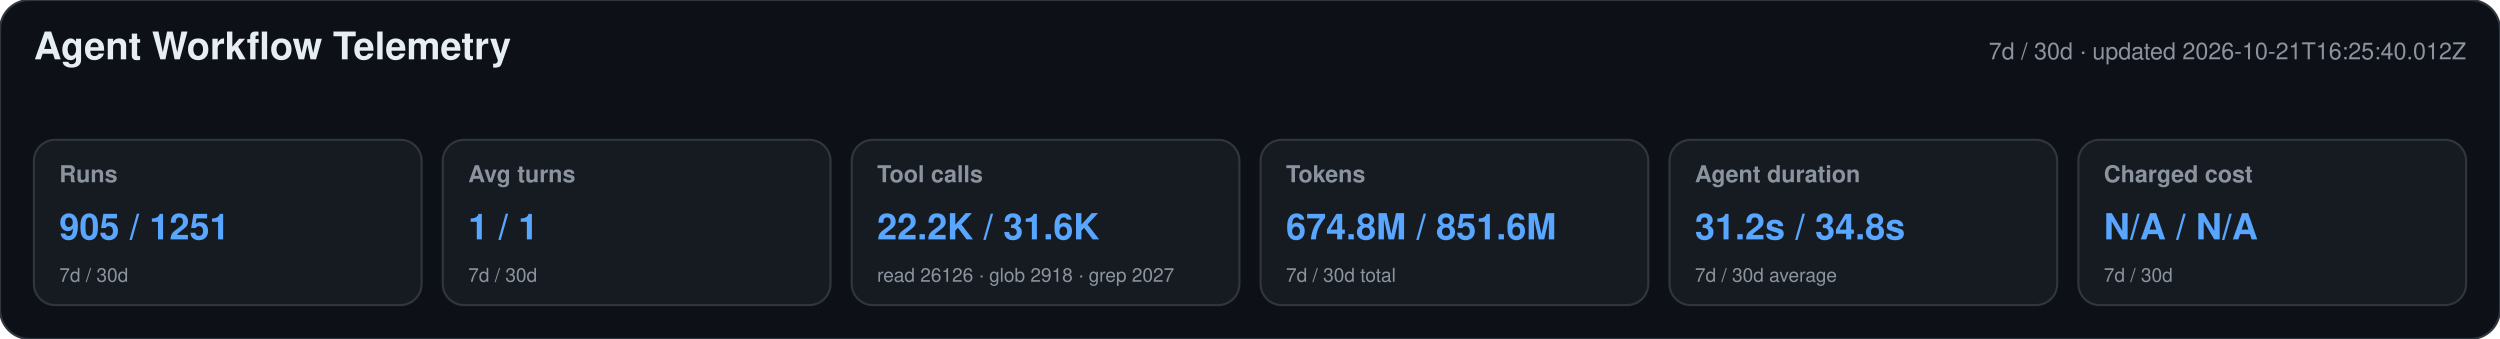
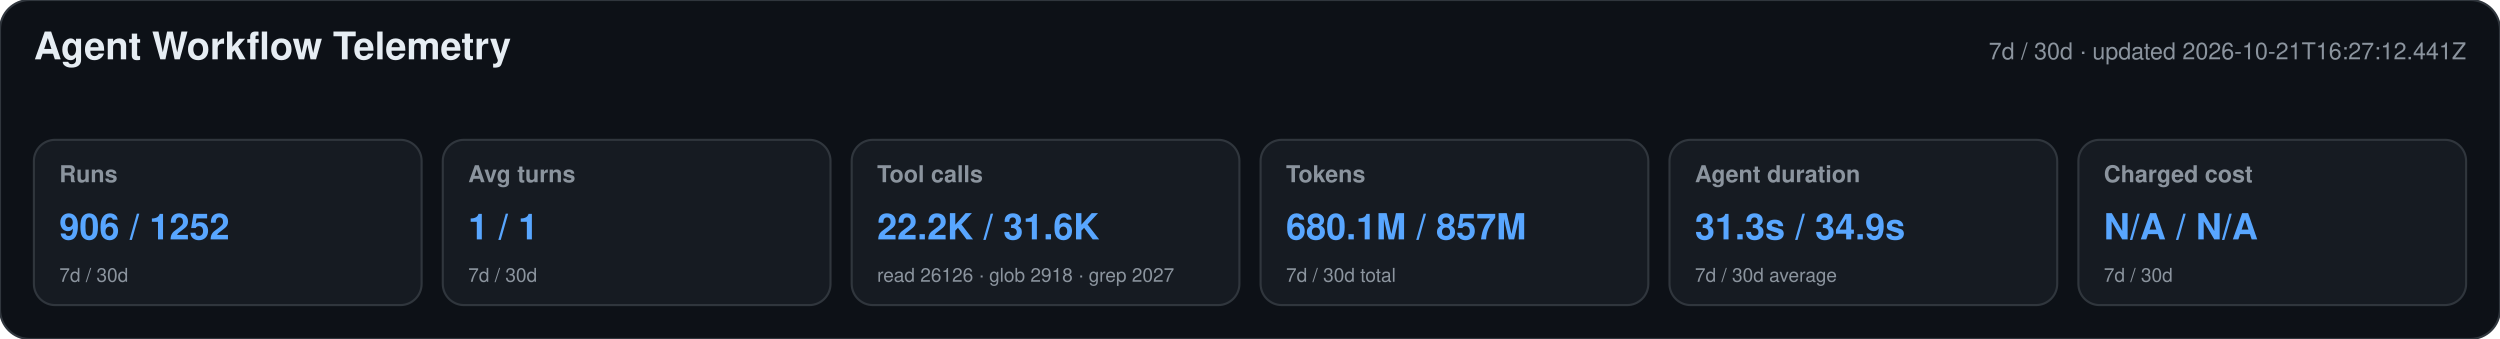
<svg xmlns="http://www.w3.org/2000/svg" width="1180" height="160" viewBox="0 0 1180 160" role="img" aria-labelledby="title desc">
  <style>text{font-family:-apple-system,BlinkMacSystemFont,"Segoe UI",Helvetica,Arial,sans-serif}.heading{font-size:18px;font-weight:650;fill:#e6edf3}.meta,.label,.secondary{fill:#8b949e}.meta,.label{font-size:11px}.label{font-weight:600}.primary{font-size:17px;font-weight:700;fill:#58a6ff}.secondary{font-size:9px}</style>
  <rect width="1180" height="160" rx="14" fill="#0d1117" stroke="#30363d" />
  <text x="16" y="28" class="heading">Agent Workflow Telemetry</text>
-   <text x="1164" y="28" text-anchor="end" class="meta">7d / 30d · updated 2026-10-21T16:25:40.012Z</text>
+   <text x="1164" y="28" text-anchor="end" class="meta">7d / 30d · updated 2026-10-21T16:27:12.441Z</text>
  <g>
    <rect x="16" y="66" width="183" height="78" rx="10" fill="#161b22" stroke="#30363d" />
    <text x="28" y="86" class="label">Runs</text>
-     <text x="28" y="113" class="primary">905 / 1251</text>
+     <text x="28" y="113" class="primary">906 / 1252</text>
    <text x="28" y="133" class="secondary">7d / 30d</text>
  </g>
  <g>
    <rect x="209" y="66" width="183" height="78" rx="10" fill="#161b22" stroke="#30363d" />
    <text x="221" y="86" class="label">Avg turns</text>
    <text x="221" y="113" class="primary">1 / 1</text>
    <text x="221" y="133" class="secondary">7d / 30d</text>
  </g>
  <g>
    <rect x="402" y="66" width="183" height="78" rx="10" fill="#161b22" stroke="#30363d" />
    <text x="414" y="86" class="label">Tool calls</text>
    <text x="414" y="113" class="primary">22.2K / 31.6K</text>
    <text x="414" y="133" class="secondary">read 26126 · glob 2918 · grep 2027</text>
  </g>
  <g>
    <rect x="595" y="66" width="183" height="78" rx="10" fill="#161b22" stroke="#30363d" />
    <text x="607" y="86" class="label">Tokens</text>
-     <text x="607" y="113" class="primary">674.8M / 851.6M</text>
+     <text x="607" y="113" class="primary">680.1M / 857M</text>
    <text x="607" y="133" class="secondary">7d / 30d total</text>
  </g>
  <g>
    <rect x="788" y="66" width="183" height="78" rx="10" fill="#161b22" stroke="#30363d" />
    <text x="800" y="86" class="label">Agent duration</text>
-     <text x="800" y="113" class="primary">31.2s / 34.8s</text>
+     <text x="800" y="113" class="primary">31.3s / 34.9s</text>
    <text x="800" y="133" class="secondary">7d / 30d average</text>
  </g>
  <g>
    <rect x="981" y="66" width="183" height="78" rx="10" fill="#161b22" stroke="#30363d" />
    <text x="993" y="86" class="label">Charged cost</text>
    <text x="993" y="113" class="primary">N/A / N/A</text>
    <text x="993" y="133" class="secondary">7d / 30d</text>
  </g>
</svg>
